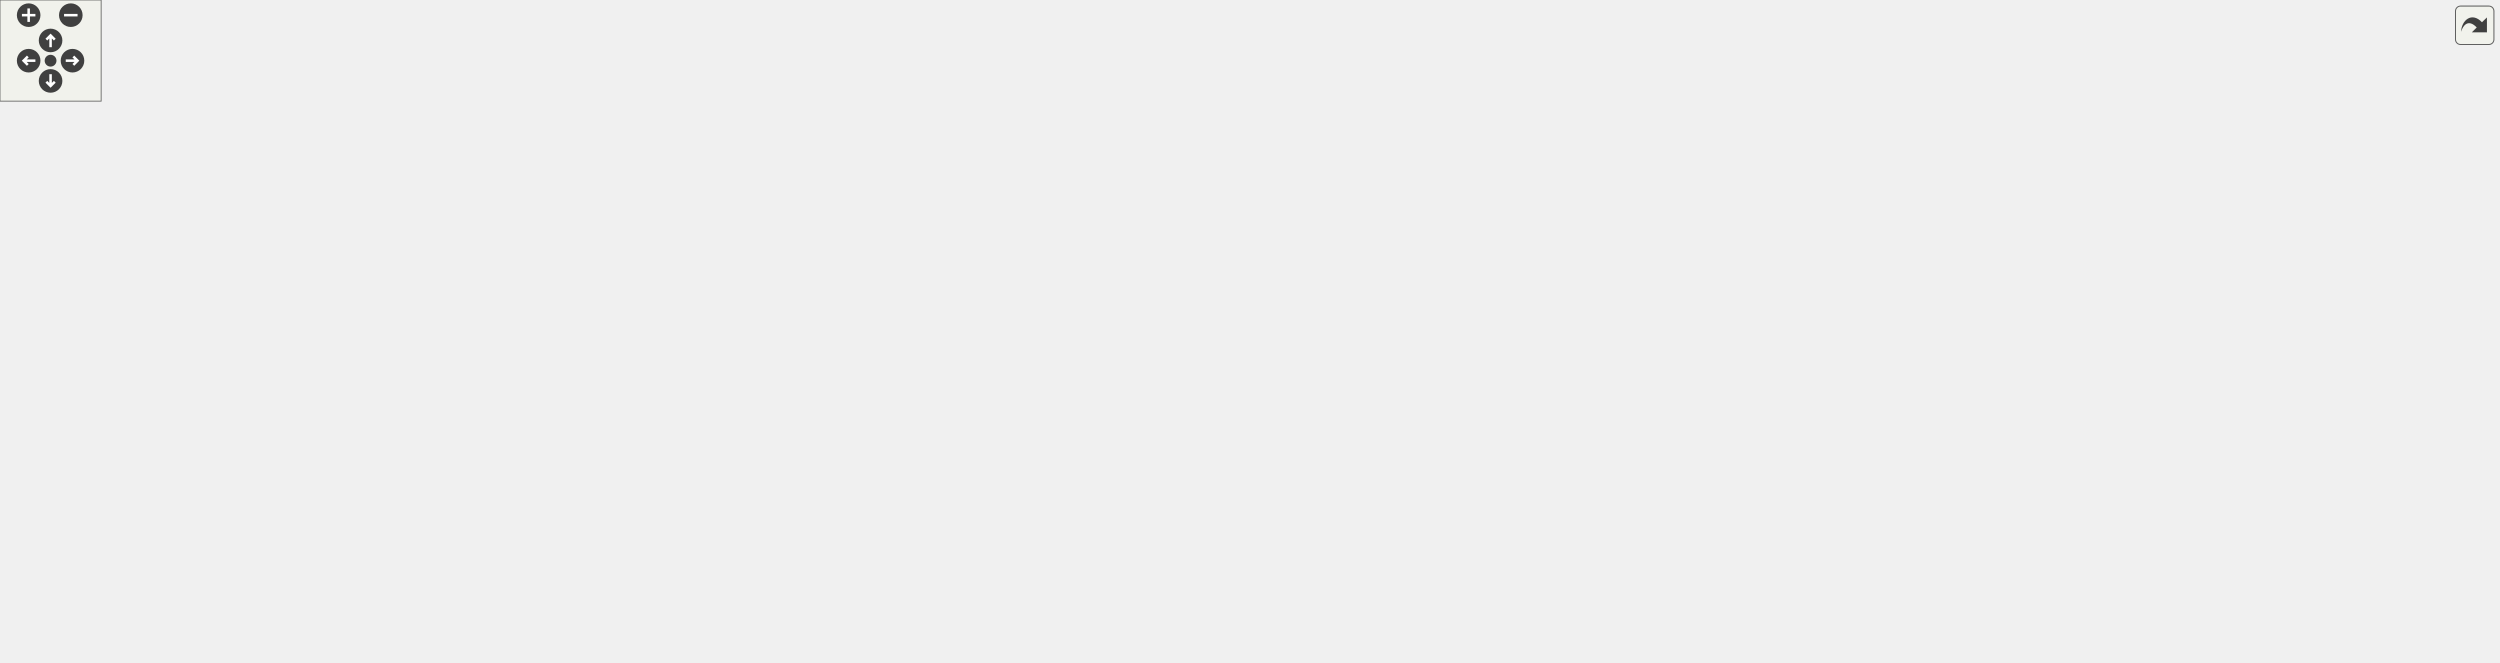
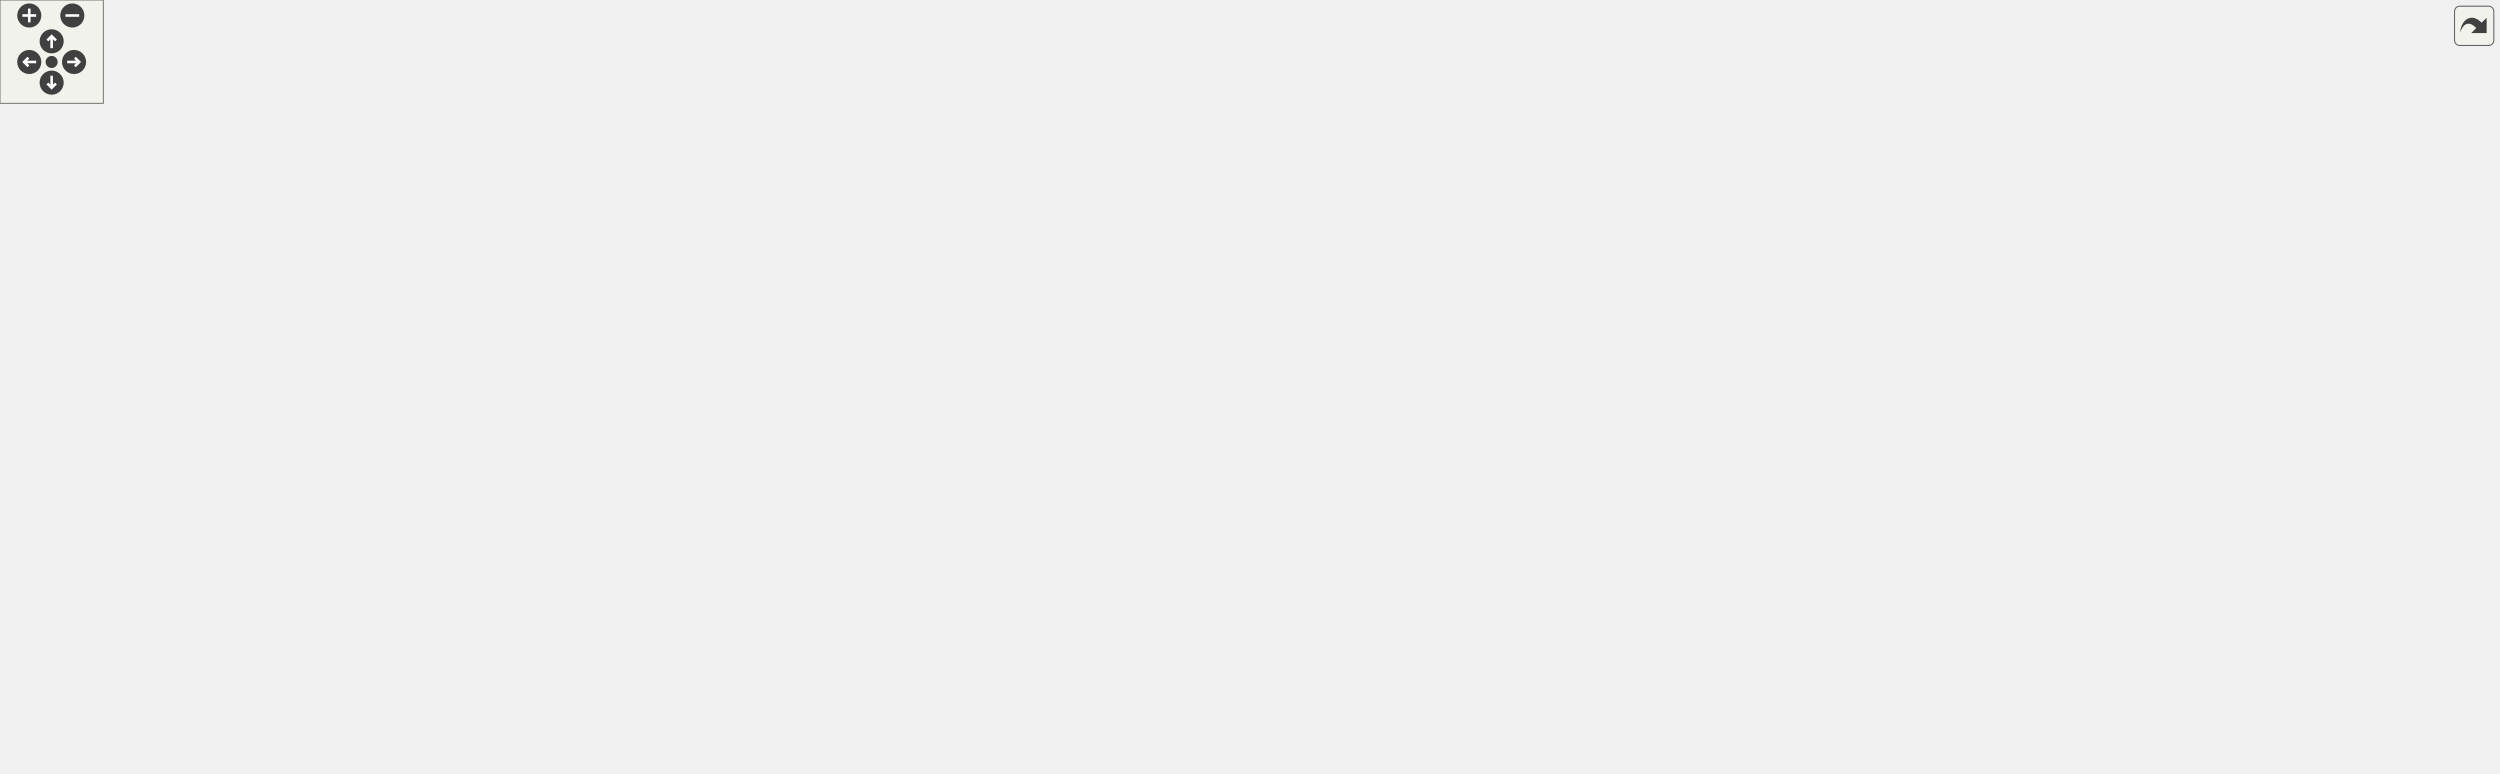
<svg xmlns="http://www.w3.org/2000/svg" xmlns:xlink="http://www.w3.org/1999/xlink" id="main" version="1.1" xml:space="preserve">
  <style type="text/css">
.edge:hover path { stroke: red; }
.edge:hover polygon { stroke: red; fill: red; }
</style>
  <defs>
    <circle id="rim" cx="0" cy="0" r="7" />
    <circle id="rim2" cx="0" cy="0" r="3.5" />
    <g id="zoomPlus">
      <use xlink:href="#rim" fill="#404040">
        <set attributeName="fill" to="#808080" begin="zoomplus.mouseover" end="zoomplus.mouseout" />
      </use>
      <path d="M-4,0h8M0,-4v8" fill="none" stroke="white" stroke-width="1.5" pointer-events="none" />
    </g>
    <g id="zoomMin">
      <use xlink:href="#rim" fill="#404040">
        <set attributeName="fill" to="#808080" begin="zoomminus.mouseover" end="zoomminus.mouseout" />
      </use>
      <path d="M-4,0h8" fill="none" stroke="white" stroke-width="1.5" pointer-events="none" />
    </g>
    <g id="dirArrow">
      <path fill="none" stroke="white" stroke-width="1.5" d="M0,-3.0v7 M-2.5,-0.5L0,-3.0L2.5,-0.5" />
    </g>
    <g id="resetDef">
      <use xlink:href="#rim2" fill="#404040">
        <set attributeName="fill" to="#808080" begin="reset.mouseover" end="reset.mouseout" />
      </use>
    </g>
  </defs>
  <svg id="graph" class="graph">
    <g id="viewport">
      <g id="node1" class="node">
        <g id="a_node1">
          <a xlink:title=" ">
-             <polygon fill="#bfbfbf" stroke="black" points="630,-313.5 630,-332.5 751,-332.5 751,-313.5 630,-313.5" />
-             <text text-anchor="middle" x="690.5" y="-320.5" font-family="Helvetica,sans-Serif" font-size="10.00">src/Enums/TileType.hpp</text>
+             <polygon fill="#bfbfbf" stroke="black" points="584,-369.5 584,-388.5 705,-388.5 705,-369.5 584,-369.5" />
+             <text text-anchor="middle" x="644.5" y="-376.5" font-family="Helvetica,sans-Serif" font-size="10.00">src/Enums/TileType.hpp</text>
          </a>
        </g>
      </g>
      <g id="node2" class="node">
        <g id="a_node2">
          <a xlink:href="Level_8hpp.html" target="_top" xlink:title=" ">
-             <polygon fill="none" stroke="black" points="358.5,-257.5 358.5,-276.5 468.5,-276.5 468.5,-257.5 358.5,-257.5" />
-             <text text-anchor="middle" x="413.5" y="-264.5" font-family="Helvetica,sans-Serif" font-size="10.00">src/Structs/Level.hpp</text>
+             <polygon fill="none" stroke="black" points="453.5,-257.5 453.5,-276.5 563.5,-276.5 563.5,-257.5 453.5,-257.5" />
+             <text text-anchor="middle" x="508.5" y="-264.5" font-family="Helvetica,sans-Serif" font-size="10.00">src/Structs/Level.hpp</text>
          </a>
        </g>
      </g>
      <g id="edge1" class="edge">
-         <path fill="none" stroke="midnightblue" d="M636.5,-311.47C584.15,-301.27 505.73,-285.98 457.19,-276.52" />
-         <polygon fill="midnightblue" stroke="midnightblue" points="636.12,-314.97 646.61,-313.44 637.46,-308.09 636.12,-314.97" />
+         <path fill="none" stroke="midnightblue" d="M632.1,-360.92C621.36,-346.92 604.86,-327.17 587.5,-313 568.79,-297.73 544.22,-284.64 527.49,-276.58" />
+         <polygon fill="midnightblue" stroke="midnightblue" points="629.48,-363.26 638.27,-369.17 635.08,-359.07 629.48,-363.26" />
      </g>
      <g id="node16" class="node">
        <g id="a_node16">
          <a xlink:href="MapNode_8hpp.html" target="_top" xlink:title=" ">
-             <polygon fill="none" stroke="black" points="706.5,-257.5 706.5,-276.5 834.5,-276.5 834.5,-257.5 706.5,-257.5" />
-             <text text-anchor="middle" x="770.5" y="-264.5" font-family="Helvetica,sans-Serif" font-size="10.00">src/Structs/MapNode.hpp</text>
+             <polygon fill="none" stroke="black" points="787.5,-257.5 787.5,-276.5 915.5,-276.5 915.5,-257.5 787.5,-257.5" />
+             <text text-anchor="middle" x="851.5" y="-264.5" font-family="Helvetica,sans-Serif" font-size="10.00">src/Structs/MapNode.hpp</text>
          </a>
        </g>
      </g>
      <g id="edge20" class="edge">
-         <path fill="none" stroke="midnightblue" d="M711.8,-307.62C726.42,-297.76 745.33,-284.99 757.68,-276.65" />
-         <polygon fill="midnightblue" stroke="midnightblue" points="709.68,-304.83 703.35,-313.32 713.6,-310.63 709.68,-304.83" />
+         <path fill="none" stroke="midnightblue" d="M669.73,-364.59C712.83,-341.69 799.43,-295.67 835.33,-276.59" />
+         <polygon fill="midnightblue" stroke="midnightblue" points="667.93,-361.59 660.74,-369.37 671.22,-367.77 667.93,-361.59" />
      </g>
      <g id="node25" class="node">
        <g id="a_node25">
          <a xlink:href="Tile_8hpp.html" target="_top" xlink:title=" ">
-             <polygon fill="none" stroke="black" points="495,-257.5 495,-276.5 596,-276.5 596,-257.5 495,-257.5" />
-             <text text-anchor="middle" x="545.5" y="-264.5" font-family="Helvetica,sans-Serif" font-size="10.00">src/Structs/Tile.hpp</text>
+             <polygon fill="none" stroke="black" points="588,-257.5 588,-276.5 689,-276.5 689,-257.5 588,-257.5" />
+             <text text-anchor="middle" x="638.5" y="-264.5" font-family="Helvetica,sans-Serif" font-size="10.00">src/Structs/Tile.hpp</text>
          </a>
        </g>
      </g>
      <g id="edge35" class="edge">
-         <path fill="none" stroke="midnightblue" d="M658.02,-309.91C630.76,-299.75 592.51,-285.51 568.37,-276.52" />
-         <polygon fill="midnightblue" stroke="midnightblue" points="656.93,-313.23 667.52,-313.44 659.37,-306.67 656.93,-313.23" />
+         <path fill="none" stroke="midnightblue" d="M643.48,-359.35C642.17,-335.25 639.93,-294.31 638.97,-276.59" />
+         <polygon fill="midnightblue" stroke="midnightblue" points="639.99,-359.57 644.03,-369.37 646.98,-359.19 639.99,-359.57" />
      </g>
      <g id="node27" class="node">
        <g id="a_node27">
+           <a xlink:href="TilesAmount_8hpp.html" target="_top" xlink:title=" ">
+             <polygon fill="none" stroke="black" points="438.5,-313.5 438.5,-332.5 578.5,-332.5 578.5,-313.5 438.5,-313.5" />
+             <text text-anchor="middle" x="508.5" y="-320.5" font-family="Helvetica,sans-Serif" font-size="10.00">src/Structs/TilesAmount.hpp</text>
+           </a>
+         </g>
+       </g>
+       <g id="edge39" class="edge">
+         <path fill="none" stroke="midnightblue" d="M613.37,-365.64C587.84,-355.5 552.39,-341.43 529.95,-332.52" />
+         <polygon fill="midnightblue" stroke="midnightblue" points="612.36,-369.01 622.95,-369.44 614.95,-362.5 612.36,-369.01" />
+       </g>
+       <g id="node28" class="node">
+         <g id="a_node28">
          <a xlink:href="TileUtil_8hpp.html" target="_top" xlink:title=" ">
-             <polygon fill="none" stroke="black" points="1296,-257.5 1296,-276.5 1401,-276.5 1401,-257.5 1296,-257.5" />
-             <text text-anchor="middle" x="1348.5" y="-264.5" font-family="Helvetica,sans-Serif" font-size="10.00">src/Utils/TileUtil.hpp</text>
-           </a>
-         </g>
-       </g>
-       <g id="edge39" class="edge">
-         <path fill="none" stroke="midnightblue" d="M761.3,-316.19C894.19,-305.28 1178.18,-281.98 1295.8,-272.32" />
-         <polygon fill="midnightblue" stroke="midnightblue" points="760.9,-312.71 751.22,-317.02 761.48,-319.69 760.9,-312.71" />
+             <polygon fill="none" stroke="black" points="1099,-313.5 1099,-332.5 1204,-332.5 1204,-313.5 1099,-313.5" />
+             <text text-anchor="middle" x="1151.5" y="-320.5" font-family="Helvetica,sans-Serif" font-size="10.00">src/Utils/TileUtil.hpp</text>
+           </a>
+         </g>
+       </g>
+       <g id="edge41" class="edge">
+         <path fill="none" stroke="midnightblue" d="M715.15,-370.48C818.12,-359.51 1007.13,-339.38 1098.83,-329.61" />
+         <polygon fill="midnightblue" stroke="midnightblue" points="714.73,-367 705.15,-371.54 715.47,-373.96 714.73,-367" />
      </g>
      <g id="node3" class="node">
        <g id="a_node3">
          <a xlink:href="LevelSelectionController_8hpp.html" target="_top" xlink:title=" ">
-             <polygon fill="none" stroke="black" points="304,-123.5 304,-153.5 451,-153.5 451,-123.5 304,-123.5" />
-             <text text-anchor="start" x="312" y="-141.5" font-family="Helvetica,sans-Serif" font-size="10.00">src/Controllers/LevelSelection</text>
-             <text text-anchor="middle" x="377.5" y="-130.5" font-family="Helvetica,sans-Serif" font-size="10.00">Controller.hpp</text>
+             <polygon fill="none" stroke="black" points="346,-123.5 346,-153.5 493,-153.5 493,-123.5 346,-123.5" />
+             <text text-anchor="start" x="354" y="-141.5" font-family="Helvetica,sans-Serif" font-size="10.00">src/Controllers/LevelSelection</text>
+             <text text-anchor="middle" x="419.5" y="-130.5" font-family="Helvetica,sans-Serif" font-size="10.00">Controller.hpp</text>
          </a>
        </g>
      </g>
      <g id="edge2" class="edge">
-         <path fill="none" stroke="midnightblue" d="M389.38,-251.47C379.06,-243.83 368.12,-233.44 362.5,-221 352.5,-198.84 362.24,-170.42 370.02,-153.66" />
-         <polygon fill="midnightblue" stroke="midnightblue" points="387.54,-254.46 397.77,-257.24 391.51,-248.69 387.54,-254.46" />
+         <path fill="none" stroke="midnightblue" d="M477.22,-253.03C463.06,-245.64 447.33,-235.02 437.5,-221 423.27,-200.71 420.02,-171.16 419.43,-153.78" />
+         <polygon fill="midnightblue" stroke="midnightblue" points="475.69,-256.18 486.22,-257.42 478.77,-249.89 475.69,-256.18" />
      </g>
      <g id="node8" class="node">
        <g id="a_node8">
          <a xlink:href="LevelManager_8hpp.html" target="_top" xlink:title=" ">
-             <polygon fill="none" stroke="black" points="119,-129 119,-148 286,-148 286,-129 119,-129" />
-             <text text-anchor="middle" x="202.5" y="-136" font-family="Helvetica,sans-Serif" font-size="10.00">src/Persistence/LevelManager.hpp</text>
+             <polygon fill="none" stroke="black" points="161,-129 161,-148 328,-148 328,-129 161,-129" />
+             <text text-anchor="middle" x="244.5" y="-136" font-family="Helvetica,sans-Serif" font-size="10.00">src/Persistence/LevelManager.hpp</text>
          </a>
        </g>
      </g>
      <g id="edge7" class="edge">
-         <path fill="none" stroke="midnightblue" d="M390.18,-252.02C346.3,-225.71 252.63,-169.56 216.83,-148.09" />
-         <polygon fill="midnightblue" stroke="midnightblue" points="388.62,-255.16 399,-257.31 392.22,-249.16 388.62,-255.16" />
+         <path fill="none" stroke="midnightblue" d="M481.03,-252.84C426.89,-226.89 307.7,-169.78 262.42,-148.09" />
+         <polygon fill="midnightblue" stroke="midnightblue" points="479.82,-256.14 490.35,-257.31 482.85,-249.83 479.82,-256.14" />
      </g>
      <g id="node10" class="node">
        <g id="a_node10">
          <a xlink:href="LevelWithTiles_8hpp.html" target="_top" xlink:title=" ">
-             <polygon fill="none" stroke="black" points="404.5,-196 404.5,-215 554.5,-215 554.5,-196 404.5,-196" />
-             <text text-anchor="middle" x="479.5" y="-203" font-family="Helvetica,sans-Serif" font-size="10.00">src/Structs/LevelWithTiles.hpp</text>
+             <polygon fill="none" stroke="black" points="446.5,-196 446.5,-215 596.5,-215 596.5,-196 446.5,-196" />
+             <text text-anchor="middle" x="521.5" y="-203" font-family="Helvetica,sans-Serif" font-size="10.00">src/Structs/LevelWithTiles.hpp</text>
          </a>
        </g>
      </g>
      <g id="edge10" class="edge">
-         <path fill="none" stroke="midnightblue" d="M430.53,-250.65C443.11,-239.31 459.78,-224.28 470.06,-215.01" />
-         <polygon fill="midnightblue" stroke="midnightblue" points="428.04,-248.18 422.96,-257.48 432.73,-253.38 428.04,-248.18" />
+         <path fill="none" stroke="midnightblue" d="M512.51,-247.66C514.89,-236.77 517.79,-223.49 519.64,-215.01" />
+         <polygon fill="midnightblue" stroke="midnightblue" points="509.08,-246.96 510.36,-257.48 515.92,-248.45 509.08,-246.96" />
      </g>
      <g id="node4" class="node">
        <g id="a_node4">
          <a xlink:href="LevelSelectionController_8cpp.html" target="_top" xlink:title=" ">
            <polygon fill="none" stroke="black" points="185,-56.5 185,-86.5 332,-86.5 332,-56.5 185,-56.5" />
            <text text-anchor="start" x="193" y="-74.5" font-family="Helvetica,sans-Serif" font-size="10.00">src/Controllers/LevelSelection</text>
            <text text-anchor="middle" x="258.5" y="-63.5" font-family="Helvetica,sans-Serif" font-size="10.00">Controller.cpp</text>
          </a>
        </g>
      </g>
      <g id="edge3" class="edge">
-         <path fill="none" stroke="midnightblue" d="M342.85,-118.57C324.13,-108.35 301.41,-95.94 284.27,-86.58" />
-         <polygon fill="midnightblue" stroke="midnightblue" points="341.22,-121.67 351.68,-123.4 344.58,-115.53 341.22,-121.67" />
+         <path fill="none" stroke="midnightblue" d="M375.02,-119.54C349.26,-109.14 317.3,-96.24 293.37,-86.58" />
+         <polygon fill="midnightblue" stroke="midnightblue" points="373.98,-122.9 384.57,-123.4 376.6,-116.41 373.98,-122.9" />
      </g>
      <g id="node5" class="node">
        <g id="a_node5">
          <a xlink:href="LevelScene_8hpp.html" target="_top" xlink:title=" ">
            <polygon fill="none" stroke="black" points="350,-62 350,-81 489,-81 489,-62 350,-62" />
            <text text-anchor="middle" x="419.5" y="-69" font-family="Helvetica,sans-Serif" font-size="10.00">src/Scenes/LevelScene.hpp</text>
          </a>
        </g>
      </g>
      <g id="edge4" class="edge">
-         <path fill="none" stroke="midnightblue" d="M392.05,-114.97C399.58,-103.33 408.32,-89.8 413.88,-81.19" />
-         <polygon fill="midnightblue" stroke="midnightblue" points="389.1,-113.1 386.61,-123.4 394.98,-116.9 389.1,-113.1" />
+         <path fill="none" stroke="midnightblue" d="M419.5,-113.25C419.5,-102.02 419.5,-89.38 419.5,-81.19" />
+         <polygon fill="midnightblue" stroke="midnightblue" points="416,-113.4 419.5,-123.4 423,-113.4 416,-113.4" />
      </g>
      <g id="node6" class="node">
        <g id="a_node6">
          <a xlink:href="LevelScene_8cpp.html" target="_top" xlink:title=" ">
-             <polygon fill="none" stroke="black" points="639,-0.5 639,-19.5 778,-19.5 778,-0.5 639,-0.5" />
-             <text text-anchor="middle" x="708.5" y="-7.5" font-family="Helvetica,sans-Serif" font-size="10.00">src/Scenes/LevelScene.cpp</text>
+             <polygon fill="none" stroke="black" points="564,-0.5 564,-19.5 703,-19.5 703,-0.5 564,-0.5" />
+             <text text-anchor="middle" x="633.5" y="-7.5" font-family="Helvetica,sans-Serif" font-size="10.00">src/Scenes/LevelScene.cpp</text>
          </a>
        </g>
      </g>
      <g id="edge5" class="edge">
-         <path fill="none" stroke="midnightblue" d="M470.97,-59.9C527,-48.37 615.49,-30.15 667.17,-19.51" />
-         <polygon fill="midnightblue" stroke="midnightblue" points="470,-56.53 460.91,-61.98 471.41,-63.39 470,-56.53" />
+         <path fill="none" stroke="midnightblue" d="M459.96,-59.25C501.54,-47.69 565.34,-29.95 602.9,-19.51" />
+         <polygon fill="midnightblue" stroke="midnightblue" points="458.86,-55.92 450.16,-61.98 460.73,-62.67 458.86,-55.92" />
      </g>
      <g id="node7" class="node">
        <g id="a_node7">
          <a xlink:href="MainScene_8cpp.html" target="_top" xlink:title=" ">
            <polygon fill="none" stroke="black" points="351.5,-0.5 351.5,-19.5 487.5,-19.5 487.5,-0.5 351.5,-0.5" />
            <text text-anchor="middle" x="419.5" y="-7.5" font-family="Helvetica,sans-Serif" font-size="10.00">src/Scenes/MainScene.cpp</text>
          </a>
        </g>
      </g>
      <g id="edge6" class="edge">
        <path fill="none" stroke="midnightblue" d="M419.5,-51.82C419.5,-41 419.5,-27.9 419.5,-19.51" />
        <polygon fill="midnightblue" stroke="midnightblue" points="416,-51.98 419.5,-61.98 423,-51.98 416,-51.98" />
      </g>
      <g id="edge8" class="edge">
-         <path fill="none" stroke="midnightblue" d="M216.72,-120.99C225.88,-110.36 237.65,-96.7 246.36,-86.59" />
-         <polygon fill="midnightblue" stroke="midnightblue" points="213.93,-118.87 210.05,-128.73 219.23,-123.44 213.93,-118.87" />
+         <path fill="none" stroke="midnightblue" d="M248.54,-118.74C250.75,-108.49 253.44,-96 255.47,-86.59" />
+         <polygon fill="midnightblue" stroke="midnightblue" points="245.07,-118.22 246.39,-128.73 251.92,-119.69 245.07,-118.22" />
      </g>
      <g id="node9" class="node">
        <g id="a_node9">
          <a xlink:href="LevelManager_8cpp.html" target="_top" xlink:title=" ">
            <polygon fill="none" stroke="black" points="0,-62 0,-81 167,-81 167,-62 0,-62" />
            <text text-anchor="middle" x="83.5" y="-69" font-family="Helvetica,sans-Serif" font-size="10.00">src/Persistence/LevelManager.cpp</text>
          </a>
        </g>
      </g>
      <g id="edge9" class="edge">
-         <path fill="none" stroke="midnightblue" d="M177.39,-123.79C153.81,-110.9 119.24,-92.02 99.29,-81.13" />
-         <polygon fill="midnightblue" stroke="midnightblue" points="176,-127.01 186.45,-128.73 179.35,-120.87 176,-127.01" />
+         <path fill="none" stroke="midnightblue" d="M213.8,-125.1C181.83,-112.2 132.61,-92.33 104.71,-81.06" />
+         <polygon fill="midnightblue" stroke="midnightblue" points="212.54,-128.37 223.12,-128.87 215.16,-121.88 212.54,-128.37" />
      </g>
      <g id="edge17" class="edge">
-         <path fill="none" stroke="midnightblue" d="M456.99,-190.15C439.92,-179.27 416.58,-164.4 399.61,-153.59" />
-         <polygon fill="midnightblue" stroke="midnightblue" points="455.43,-193.31 465.74,-195.73 459.19,-187.41 455.43,-193.31" />
+         <path fill="none" stroke="midnightblue" d="M498.99,-190.15C481.92,-179.27 458.58,-164.4 441.61,-153.59" />
+         <polygon fill="midnightblue" stroke="midnightblue" points="497.43,-193.31 507.74,-195.73 501.19,-187.41 497.43,-193.31" />
      </g>
      <g id="edge19" class="edge">
-         <path fill="none" stroke="midnightblue" d="M477.56,-185.69C475.24,-168.63 470.37,-143.14 460.5,-123 452.45,-106.57 438.17,-90.71 428.77,-81.28" />
-         <polygon fill="midnightblue" stroke="midnightblue" points="474.13,-186.47 478.78,-195.99 481.08,-185.64 474.13,-186.47" />
+         <path fill="none" stroke="midnightblue" d="M520.88,-185.55C519.42,-167.84 514.94,-141.45 501.5,-123 486.83,-102.87 461.46,-89.06 442.81,-81.04" />
+         <polygon fill="midnightblue" stroke="midnightblue" points="517.39,-185.97 521.46,-195.76 524.38,-185.57 517.39,-185.97" />
      </g>
      <g id="edge18" class="edge">
-         <path fill="none" stroke="midnightblue" d="M433.24,-193.64C378.66,-180.84 289.05,-159.81 239.08,-148.08" />
-         <polygon fill="midnightblue" stroke="midnightblue" points="432.47,-197.06 443,-195.94 434.07,-190.24 432.47,-197.06" />
+         <path fill="none" stroke="midnightblue" d="M475.24,-193.64C420.66,-180.84 331.05,-159.81 281.08,-148.08" />
+         <polygon fill="midnightblue" stroke="midnightblue" points="474.47,-197.06 485,-195.94 476.07,-190.24 474.47,-197.06" />
      </g>
      <g id="node11" class="node">
        <g id="a_node11">
          <a xlink:href="LevelController_8hpp.html" target="_top" xlink:title=" ">
-             <polygon fill="none" stroke="black" points="715.5,-129 715.5,-148 881.5,-148 881.5,-129 715.5,-129" />
-             <text text-anchor="middle" x="798.5" y="-136" font-family="Helvetica,sans-Serif" font-size="10.00">src/Controllers/LevelController.hpp</text>
+             <polygon fill="none" stroke="black" points="612.5,-129 612.5,-148 778.5,-148 778.5,-129 612.5,-129" />
+             <text text-anchor="middle" x="695.5" y="-136" font-family="Helvetica,sans-Serif" font-size="10.00">src/Controllers/LevelController.hpp</text>
          </a>
        </g>
      </g>
      <g id="edge11" class="edge">
-         <path fill="none" stroke="midnightblue" d="M531.62,-193.88C594.45,-181.08 698.78,-159.82 756.63,-148.03" />
-         <polygon fill="midnightblue" stroke="midnightblue" points="530.63,-190.51 521.53,-195.94 532.03,-197.37 530.63,-190.51" />
+         <path fill="none" stroke="midnightblue" d="M554.24,-192.27C588.77,-179.37 642.29,-159.38 672.58,-148.06" />
+         <polygon fill="midnightblue" stroke="midnightblue" points="552.75,-189.09 544.61,-195.87 555.2,-195.65 552.75,-189.09" />
      </g>
      <g id="edge13" class="edge">
-         <path fill="none" stroke="midnightblue" d="M811.45,-120.32C822.9,-102.86 835.87,-75.65 822.5,-56 809.45,-36.82 786.85,-25.82 765.19,-19.5" />
-         <polygon fill="midnightblue" stroke="midnightblue" points="808.3,-118.71 805.42,-128.91 814.03,-122.74 808.3,-118.71" />
+         <path fill="none" stroke="midnightblue" d="M692.6,-118.61C689.42,-101.5 683.27,-75.98 672.5,-56 664.84,-41.8 652.04,-28.2 643.2,-19.74" />
+         <polygon fill="midnightblue" stroke="midnightblue" points="689.23,-119.67 694.35,-128.94 696.13,-118.5 689.23,-119.67" />
      </g>
      <g id="node12" class="node">
        <g id="a_node12">
          <a xlink:href="LevelController_8cpp.html" target="_top" xlink:title=" ">
            <polygon fill="none" stroke="black" points="1139.5,-62 1139.5,-81 1305.5,-81 1305.5,-62 1139.5,-62" />
            <text text-anchor="middle" x="1222.5" y="-69" font-family="Helvetica,sans-Serif" font-size="10.00">src/Controllers/LevelController.cpp</text>
          </a>
        </g>
      </g>
      <g id="edge12" class="edge">
-         <path fill="none" stroke="midnightblue" d="M863.26,-127.36C872.73,-125.89 882.37,-124.4 891.5,-123 997.68,-106.73 1024.33,-103.36 1130.5,-87 1142.81,-85.1 1156.03,-83.04 1168.51,-81.07" />
-         <polygon fill="midnightblue" stroke="midnightblue" points="862.42,-123.95 853.08,-128.94 863.5,-130.86 862.42,-123.95" />
+         <path fill="none" stroke="midnightblue" d="M756.68,-127.41C766.95,-125.84 777.52,-124.31 787.5,-123 939.48,-103.06 978.52,-106.94 1130.5,-87 1143.81,-85.25 1158.16,-83.12 1171.47,-81.02" />
+         <polygon fill="midnightblue" stroke="midnightblue" points="755.87,-123.99 746.53,-128.98 756.95,-130.9 755.87,-123.99" />
      </g>
      <g id="node13" class="node">
        <g id="a_node13">
          <a xlink:href="CheatManager_8cpp.html" target="_top" xlink:title=" ">
            <polygon fill="none" stroke="black" points="869.5,-56.5 869.5,-86.5 975.5,-86.5 975.5,-56.5 869.5,-56.5" />
            <text text-anchor="start" x="877.5" y="-74.5" font-family="Helvetica,sans-Serif" font-size="10.00">src/Scripts/Common</text>
            <text text-anchor="middle" x="922.5" y="-63.5" font-family="Helvetica,sans-Serif" font-size="10.00">/CheatManager.cpp</text>
          </a>
        </g>
      </g>
      <g id="edge14" class="edge">
-         <path fill="none" stroke="midnightblue" d="M823.88,-124.19C844.74,-113.26 874.22,-97.81 895.5,-86.65" />
-         <polygon fill="midnightblue" stroke="midnightblue" points="822.2,-121.13 814.97,-128.87 825.45,-127.33 822.2,-121.13" />
+         <path fill="none" stroke="midnightblue" d="M735.46,-126.06C773.95,-115.04 832.24,-98.34 873.51,-86.53" />
+         <polygon fill="midnightblue" stroke="midnightblue" points="734.29,-122.75 725.64,-128.87 736.22,-129.48 734.29,-122.75" />
      </g>
      <g id="node14" class="node">
        <g id="a_node14">
          <a xlink:href="EnemyMovementBehaviour_8cpp.html" target="_top" xlink:title=" ">
            <polygon fill="none" stroke="black" points="507.5,-56.5 507.5,-86.5 663.5,-86.5 663.5,-56.5 507.5,-56.5" />
            <text text-anchor="start" x="515.5" y="-74.5" font-family="Helvetica,sans-Serif" font-size="10.00">src/Scripts/Enemies</text>
            <text text-anchor="middle" x="585.5" y="-63.5" font-family="Helvetica,sans-Serif" font-size="10.00">/EnemyMovementBehaviour.cpp</text>
          </a>
        </g>
      </g>
      <g id="edge15" class="edge">
-         <path fill="none" stroke="midnightblue" d="M760.54,-125.92C724.43,-114.9 670.02,-98.29 631.47,-86.53" />
-         <polygon fill="midnightblue" stroke="midnightblue" points="759.63,-129.3 770.22,-128.87 761.67,-122.6 759.63,-129.3" />
+         <path fill="none" stroke="midnightblue" d="M671.98,-123.6C653.51,-112.69 627.9,-97.55 609.34,-86.59" />
+         <polygon fill="midnightblue" stroke="midnightblue" points="670.28,-126.66 680.66,-128.73 673.84,-120.63 670.28,-126.66" />
      </g>
      <g id="node15" class="node">
        <g id="a_node15">
          <a xlink:href="UserAttackBehaviour_8cpp.html" target="_top" xlink:title=" ">
-             <polygon fill="none" stroke="black" points="682,-56.5 682,-86.5 813,-86.5 813,-56.5 682,-56.5" />
-             <text text-anchor="start" x="690" y="-74.5" font-family="Helvetica,sans-Serif" font-size="10.00">src/Scripts/Heroes</text>
-             <text text-anchor="middle" x="747.5" y="-63.5" font-family="Helvetica,sans-Serif" font-size="10.00">/UserAttackBehaviour.cpp</text>
+             <polygon fill="none" stroke="black" points="720,-56.5 720,-86.5 851,-86.5 851,-56.5 720,-56.5" />
+             <text text-anchor="start" x="728" y="-74.5" font-family="Helvetica,sans-Serif" font-size="10.00">src/Scripts/Heroes</text>
+             <text text-anchor="middle" x="785.5" y="-63.5" font-family="Helvetica,sans-Serif" font-size="10.00">/UserAttackBehaviour.cpp</text>
          </a>
        </g>
      </g>
      <g id="edge16" class="edge">
-         <path fill="none" stroke="midnightblue" d="M785.3,-120.67C777,-110.09 766.41,-96.6 758.55,-86.59" />
-         <polygon fill="midnightblue" stroke="midnightblue" points="782.7,-123.03 791.62,-128.73 788.2,-118.71 782.7,-123.03" />
+         <path fill="none" stroke="midnightblue" d="M715.79,-122.85C730.81,-112 751.16,-97.3 765.99,-86.59" />
+         <polygon fill="midnightblue" stroke="midnightblue" points="713.7,-120.04 707.64,-128.73 717.79,-125.72 713.7,-120.04" />
      </g>
      <g id="node17" class="node">
        <g id="a_node17">
          <a xlink:href="EnemyMovementBehaviour_8hpp.html" target="_top" xlink:title=" ">
-             <polygon fill="none" stroke="black" points="692.5,-190.5 692.5,-220.5 848.5,-220.5 848.5,-190.5 692.5,-190.5" />
-             <text text-anchor="start" x="700.5" y="-208.5" font-family="Helvetica,sans-Serif" font-size="10.00">src/Scripts/Enemies</text>
-             <text text-anchor="middle" x="770.5" y="-197.5" font-family="Helvetica,sans-Serif" font-size="10.00">/EnemyMovementBehaviour.hpp</text>
+             <polygon fill="none" stroke="black" points="773.5,-190.5 773.5,-220.5 929.5,-220.5 929.5,-190.5 773.5,-190.5" />
+             <text text-anchor="start" x="781.5" y="-208.5" font-family="Helvetica,sans-Serif" font-size="10.00">src/Scripts/Enemies</text>
+             <text text-anchor="middle" x="851.5" y="-197.5" font-family="Helvetica,sans-Serif" font-size="10.00">/EnemyMovementBehaviour.hpp</text>
          </a>
        </g>
      </g>
      <g id="edge21" class="edge">
-         <path fill="none" stroke="midnightblue" d="M770.5,-247.23C770.5,-238.59 770.5,-228.5 770.5,-220.52" />
-         <polygon fill="midnightblue" stroke="midnightblue" points="767,-247.48 770.5,-257.48 774,-247.48 767,-247.48" />
+         <path fill="none" stroke="midnightblue" d="M851.5,-247.23C851.5,-238.59 851.5,-228.5 851.5,-220.52" />
+         <polygon fill="midnightblue" stroke="midnightblue" points="848,-247.48 851.5,-257.48 855,-247.48 848,-247.48" />
      </g>
      <g id="node19" class="node">
        <g id="a_node19">
          <a xlink:href="LevelData_8hpp.html" target="_top" xlink:title=" ">
-             <polygon fill="none" stroke="black" points="898.5,-196 898.5,-215 1028.5,-215 1028.5,-196 898.5,-196" />
-             <text text-anchor="middle" x="963.5" y="-203" font-family="Helvetica,sans-Serif" font-size="10.00">src/Structs/LevelData.hpp</text>
+             <polygon fill="none" stroke="black" points="947.5,-196 947.5,-215 1077.5,-215 1077.5,-196 947.5,-196" />
+             <text text-anchor="middle" x="1012.5" y="-203" font-family="Helvetica,sans-Serif" font-size="10.00">src/Structs/LevelData.hpp</text>
          </a>
        </g>
      </g>
      <g id="edge24" class="edge">
-         <path fill="none" stroke="midnightblue" d="M807.71,-254.53C845.22,-242.96 902.24,-225.38 935.9,-215.01" />
-         <polygon fill="midnightblue" stroke="midnightblue" points="806.68,-251.18 798.15,-257.48 808.74,-257.87 806.68,-251.18" />
+         <path fill="none" stroke="midnightblue" d="M884.15,-253.93C915.44,-242.37 961.88,-225.21 989.48,-215.01" />
+         <polygon fill="midnightblue" stroke="midnightblue" points="882.73,-250.73 874.57,-257.48 885.16,-257.29 882.73,-250.73" />
      </g>
      <g id="edge23" class="edge">
-         <path fill="none" stroke="midnightblue" d="M744.47,-184.12C732.82,-174.95 718.94,-163.98 706.5,-154 689.5,-140.36 686.3,-135.58 668.5,-123 649.77,-109.76 627.52,-96.33 610.77,-86.66" />
-         <polygon fill="midnightblue" stroke="midnightblue" points="742.48,-187 752.51,-190.43 746.8,-181.5 742.48,-187" />
+         <path fill="none" stroke="midnightblue" d="M763.32,-188.88C694.44,-176.3 609.41,-159.81 603.5,-154 585.53,-136.32 583.67,-105.02 584.32,-86.79" />
+         <polygon fill="midnightblue" stroke="midnightblue" points="762.88,-192.35 773.35,-190.7 764.14,-185.47 762.88,-192.35" />
      </g>
      <g id="node18" class="node">
        <g id="a_node18">
          <a xlink:href="EnemyPrefabFactory_8cpp.html" target="_top" xlink:title=" ">
-             <polygon fill="none" stroke="black" points="525.5,-123.5 525.5,-153.5 659.5,-153.5 659.5,-123.5 525.5,-123.5" />
-             <text text-anchor="start" x="533.5" y="-141.5" font-family="Helvetica,sans-Serif" font-size="10.00">src/Factories/EnemyPrefab</text>
-             <text text-anchor="middle" x="592.5" y="-130.5" font-family="Helvetica,sans-Serif" font-size="10.00">Factory.cpp</text>
+             <polygon fill="none" stroke="black" points="796.5,-123.5 796.5,-153.5 930.5,-153.5 930.5,-123.5 796.5,-123.5" />
+             <text text-anchor="start" x="804.5" y="-141.5" font-family="Helvetica,sans-Serif" font-size="10.00">src/Factories/EnemyPrefab</text>
+             <text text-anchor="middle" x="863.5" y="-130.5" font-family="Helvetica,sans-Serif" font-size="10.00">Factory.cpp</text>
          </a>
        </g>
      </g>
      <g id="edge22" class="edge">
-         <path fill="none" stroke="midnightblue" d="M722.45,-186.96C693.78,-176.48 657.86,-163.37 631.05,-153.58" />
-         <polygon fill="midnightblue" stroke="midnightblue" points="721.28,-190.25 731.88,-190.4 723.68,-183.68 721.28,-190.25" />
+         <path fill="none" stroke="midnightblue" d="M855.95,-180.4C857.62,-171.37 859.46,-161.41 860.9,-153.58" />
+         <polygon fill="midnightblue" stroke="midnightblue" points="852.48,-179.93 854.1,-190.4 859.36,-181.2 852.48,-179.93" />
      </g>
      <g id="edge25" class="edge">
-         <path fill="none" stroke="midnightblue" d="M932.03,-192.1C899.27,-179.2 848.83,-159.33 820.24,-148.06" />
-         <polygon fill="midnightblue" stroke="midnightblue" points="931,-195.46 941.59,-195.87 933.57,-188.95 931,-195.46" />
+         <path fill="none" stroke="midnightblue" d="M960.7,-193.88C898.27,-181.08 794.59,-159.82 737.11,-148.03" />
+         <polygon fill="midnightblue" stroke="midnightblue" points="960.23,-197.36 970.73,-195.94 961.64,-190.5 960.23,-197.36" />
      </g>
      <g id="node20" class="node">
        <g id="a_node20">
          <a xlink:href="GameLostBehaviour_8hpp.html" target="_top" xlink:title=" ">
-             <polygon fill="none" stroke="black" points="900,-123.5 900,-153.5 1027,-153.5 1027,-123.5 900,-123.5" />
-             <text text-anchor="start" x="908" y="-141.5" font-family="Helvetica,sans-Serif" font-size="10.00">src/Scripts/Common</text>
-             <text text-anchor="middle" x="963.5" y="-130.5" font-family="Helvetica,sans-Serif" font-size="10.00">/GameLostBehaviour.hpp</text>
+             <polygon fill="none" stroke="black" points="1094,-123.5 1094,-153.5 1221,-153.5 1221,-123.5 1094,-123.5" />
+             <text text-anchor="start" x="1102" y="-141.5" font-family="Helvetica,sans-Serif" font-size="10.00">src/Scripts/Common</text>
+             <text text-anchor="middle" x="1157.5" y="-130.5" font-family="Helvetica,sans-Serif" font-size="10.00">/GameLostBehaviour.hpp</text>
          </a>
        </g>
      </g>
      <g id="edge26" class="edge">
-         <path fill="none" stroke="midnightblue" d="M963.5,-185.41C963.5,-175.22 963.5,-162.9 963.5,-153.59" />
-         <polygon fill="midnightblue" stroke="midnightblue" points="960,-185.73 963.5,-195.73 967,-185.73 960,-185.73" />
+         <path fill="none" stroke="midnightblue" d="M1040.9,-191.77C1065.45,-180.77 1100.86,-164.89 1126.21,-153.53" />
+         <polygon fill="midnightblue" stroke="midnightblue" points="1039.45,-188.58 1031.75,-195.87 1042.31,-194.97 1039.45,-188.58" />
      </g>
      <g id="node22" class="node">
        <g id="a_node22">
          <a xlink:href="GameWonBehaviour_8hpp.html" target="_top" xlink:title=" ">
-             <polygon fill="none" stroke="black" points="1045,-123.5 1045,-153.5 1172,-153.5 1172,-123.5 1045,-123.5" />
-             <text text-anchor="start" x="1053" y="-141.5" font-family="Helvetica,sans-Serif" font-size="10.00">src/Scripts/Common</text>
-             <text text-anchor="middle" x="1108.5" y="-130.5" font-family="Helvetica,sans-Serif" font-size="10.00">/GameWonBehaviour.hpp</text>
+             <polygon fill="none" stroke="black" points="949,-123.5 949,-153.5 1076,-153.5 1076,-123.5 949,-123.5" />
+             <text text-anchor="start" x="957" y="-141.5" font-family="Helvetica,sans-Serif" font-size="10.00">src/Scripts/Common</text>
+             <text text-anchor="middle" x="1012.5" y="-130.5" font-family="Helvetica,sans-Serif" font-size="10.00">/GameWonBehaviour.hpp</text>
          </a>
        </g>
      </g>
      <g id="edge30" class="edge">
-         <path fill="none" stroke="midnightblue" d="M991.9,-191.77C1016.45,-180.77 1051.86,-164.89 1077.21,-153.53" />
-         <polygon fill="midnightblue" stroke="midnightblue" points="990.45,-188.58 982.75,-195.87 993.31,-194.97 990.45,-188.58" />
+         <path fill="none" stroke="midnightblue" d="M1012.5,-185.41C1012.5,-175.22 1012.5,-162.9 1012.5,-153.59" />
+         <polygon fill="midnightblue" stroke="midnightblue" points="1009,-185.73 1012.5,-195.73 1016,-185.73 1009,-185.73" />
      </g>
      <g id="node24" class="node">
        <g id="a_node24">
          <a xlink:href="LevelData_8cpp.html" target="_top" xlink:title=" ">
-             <polygon fill="none" stroke="black" points="1190.5,-129 1190.5,-148 1320.5,-148 1320.5,-129 1190.5,-129" />
-             <text text-anchor="middle" x="1255.5" y="-136" font-family="Helvetica,sans-Serif" font-size="10.00">src/Structs/LevelData.cpp</text>
+             <polygon fill="none" stroke="black" points="1239.5,-129 1239.5,-148 1369.5,-148 1369.5,-129 1239.5,-129" />
+             <text text-anchor="middle" x="1304.5" y="-136" font-family="Helvetica,sans-Serif" font-size="10.00">src/Structs/LevelData.cpp</text>
          </a>
        </g>
      </g>
      <g id="edge34" class="edge">
-         <path fill="none" stroke="midnightblue" d="M1011.91,-193.72C1069.41,-180.92 1164.16,-159.83 1216.94,-148.08" />
-         <polygon fill="midnightblue" stroke="midnightblue" points="1010.97,-190.35 1001.97,-195.94 1012.5,-197.18 1010.97,-190.35" />
+         <path fill="none" stroke="midnightblue" d="M1060.91,-193.72C1118.41,-180.92 1213.16,-159.83 1265.94,-148.08" />
+         <polygon fill="midnightblue" stroke="midnightblue" points="1059.97,-190.35 1050.97,-195.94 1061.5,-197.18 1059.97,-190.35" />
      </g>
      <g id="edge27" class="edge">
-         <path fill="none" stroke="midnightblue" d="M1029.29,-120.99C1080.04,-108.25 1148.19,-91.15 1188.52,-81.03" />
-         <polygon fill="midnightblue" stroke="midnightblue" points="1028.23,-117.65 1019.38,-123.48 1029.93,-124.44 1028.23,-117.65" />
+         <path fill="none" stroke="midnightblue" d="M1179,-116C1190.87,-104.13 1204.95,-90.05 1213.81,-81.19" />
+         <polygon fill="midnightblue" stroke="midnightblue" points="1176.2,-113.85 1171.6,-123.4 1181.15,-118.8 1176.2,-113.85" />
      </g>
      <g id="edge28" class="edge">
-         <path fill="none" stroke="midnightblue" d="M949.22,-114.87C943.29,-105.46 936.59,-94.83 931.38,-86.58" />
-         <polygon fill="midnightblue" stroke="midnightblue" points="946.31,-116.81 954.6,-123.4 952.23,-113.07 946.31,-116.81" />
+         <path fill="none" stroke="midnightblue" d="M1096.82,-120.71C1058.57,-110.14 1009.76,-96.63 973.52,-86.61" />
+         <polygon fill="midnightblue" stroke="midnightblue" points="1096.23,-124.18 1106.8,-123.48 1098.09,-117.44 1096.23,-124.18" />
      </g>
      <g id="node21" class="node">
        <g id="a_node21">
          <a xlink:href="GameLostBehaviour_8cpp.html" target="_top" xlink:title=" ">
-             <polygon fill="none" stroke="black" points="994,-56.5 994,-86.5 1121,-86.5 1121,-56.5 994,-56.5" />
-             <text text-anchor="start" x="1002" y="-74.5" font-family="Helvetica,sans-Serif" font-size="10.00">src/Scripts/Common</text>
-             <text text-anchor="middle" x="1057.5" y="-63.5" font-family="Helvetica,sans-Serif" font-size="10.00">/GameLostBehaviour.cpp</text>
+             <polygon fill="none" stroke="black" points="1324,-56.5 1324,-86.5 1451,-86.5 1451,-56.5 1324,-56.5" />
+             <text text-anchor="start" x="1332" y="-74.5" font-family="Helvetica,sans-Serif" font-size="10.00">src/Scripts/Common</text>
+             <text text-anchor="middle" x="1387.5" y="-63.5" font-family="Helvetica,sans-Serif" font-size="10.00">/GameLostBehaviour.cpp</text>
          </a>
        </g>
      </g>
      <g id="edge29" class="edge">
-         <path fill="none" stroke="midnightblue" d="M992.49,-117.45C1006.95,-107.45 1024.09,-95.6 1037.14,-86.58" />
-         <polygon fill="midnightblue" stroke="midnightblue" points="990.13,-114.83 983.9,-123.4 994.11,-120.59 990.13,-114.83" />
+         <path fill="none" stroke="midnightblue" d="M1216.89,-120.71C1254.32,-110.14 1302.1,-96.63 1337.57,-86.61" />
+         <polygon fill="midnightblue" stroke="midnightblue" points="1215.79,-117.39 1207.12,-123.48 1217.7,-124.12 1215.79,-117.39" />
      </g>
      <g id="edge31" class="edge">
-         <path fill="none" stroke="midnightblue" d="M1142.16,-118.31C1163.88,-105.93 1191.05,-90.43 1207.58,-81.01" />
-         <polygon fill="midnightblue" stroke="midnightblue" points="1140.19,-115.4 1133.24,-123.4 1143.66,-121.48 1140.19,-115.4" />
+         <path fill="none" stroke="midnightblue" d="M1067.39,-120.51C1108.37,-107.83 1162.66,-91.02 1194.95,-81.03" />
+         <polygon fill="midnightblue" stroke="midnightblue" points="1066.33,-117.18 1057.81,-123.48 1068.4,-123.86 1066.33,-117.18" />
      </g>
      <g id="edge32" class="edge">
-         <path fill="none" stroke="midnightblue" d="M1058.69,-120.09C1028.66,-109.6 990.91,-96.41 962.78,-86.58" />
-         <polygon fill="midnightblue" stroke="midnightblue" points="1057.55,-123.4 1068.14,-123.4 1059.86,-116.79 1057.55,-123.4" />
+         <path fill="none" stroke="midnightblue" d="M984.74,-117.45C970.89,-107.45 954.48,-95.6 941.99,-86.58" />
+         <polygon fill="midnightblue" stroke="midnightblue" points="982.82,-120.38 992.97,-123.4 986.91,-114.7 982.82,-120.38" />
      </g>
      <g id="node23" class="node">
        <g id="a_node23">
          <a xlink:href="GameWonBehaviour_8cpp.html" target="_top" xlink:title=" ">
-             <polygon fill="none" stroke="black" points="1324,-56.5 1324,-86.5 1451,-86.5 1451,-56.5 1324,-56.5" />
-             <text text-anchor="start" x="1332" y="-74.5" font-family="Helvetica,sans-Serif" font-size="10.00">src/Scripts/Common</text>
-             <text text-anchor="middle" x="1387.5" y="-63.5" font-family="Helvetica,sans-Serif" font-size="10.00">/GameWonBehaviour.cpp</text>
+             <polygon fill="none" stroke="black" points="994,-56.5 994,-86.5 1121,-86.5 1121,-56.5 994,-56.5" />
+             <text text-anchor="start" x="1002" y="-74.5" font-family="Helvetica,sans-Serif" font-size="10.00">src/Scripts/Common</text>
+             <text text-anchor="middle" x="1057.5" y="-63.5" font-family="Helvetica,sans-Serif" font-size="10.00">/GameWonBehaviour.cpp</text>
          </a>
        </g>
      </g>
      <g id="edge33" class="edge">
-         <path fill="none" stroke="midnightblue" d="M1178.53,-121.19C1224.22,-110.54 1283.27,-96.78 1326.93,-86.61" />
-         <polygon fill="midnightblue" stroke="midnightblue" points="1177.64,-117.8 1168.7,-123.48 1179.23,-124.62 1177.64,-117.8" />
+         <path fill="none" stroke="midnightblue" d="M1027.97,-115.16C1034.53,-105.68 1041.98,-94.92 1047.75,-86.58" />
+         <polygon fill="midnightblue" stroke="midnightblue" points="1025.08,-113.18 1022.26,-123.4 1030.83,-117.17 1025.08,-113.18" />
      </g>
      <g id="edge36" class="edge">
-         <path fill="none" stroke="midnightblue" d="M489.24,-255.3C452.29,-247.15 408.48,-234.98 395.5,-221 378.34,-202.52 376.19,-171.51 376.58,-153.54" />
-         <polygon fill="midnightblue" stroke="midnightblue" points="488.93,-258.81 499.44,-257.49 490.4,-251.97 488.93,-258.81" />
+         <path fill="none" stroke="midnightblue" d="M635.15,-247.22C631.09,-229.91 622.55,-204.74 605.5,-190 574.5,-163.18 530.58,-150.47 493.2,-144.5" />
+         <polygon fill="midnightblue" stroke="midnightblue" points="631.77,-248.18 637.22,-257.27 638.63,-246.77 631.77,-248.18" />
      </g>
      <g id="edge37" class="edge">
-         <path fill="none" stroke="midnightblue" d="M528.47,-250.65C515.89,-239.31 499.22,-224.28 488.94,-215.01" />
-         <polygon fill="midnightblue" stroke="midnightblue" points="526.27,-253.38 536.04,-257.48 530.96,-248.18 526.27,-253.38" />
+         <path fill="none" stroke="midnightblue" d="M612.67,-252.87C590,-241.33 557.68,-224.9 538.23,-215.01" />
+         <polygon fill="midnightblue" stroke="midnightblue" points="611.24,-256.06 621.74,-257.48 614.41,-249.82 611.24,-256.06" />
      </g>
      <g id="node26" class="node">
        <g id="a_node26">
          <a xlink:href="Tile_8cpp.html" target="_top" xlink:title=" ">
-             <polygon fill="none" stroke="black" points="573,-196 573,-215 674,-215 674,-196 573,-196" />
-             <text text-anchor="middle" x="623.5" y="-203" font-family="Helvetica,sans-Serif" font-size="10.00">src/Structs/Tile.cpp</text>
+             <polygon fill="none" stroke="black" points="653,-196 653,-215 754,-215 754,-196 653,-196" />
+             <text text-anchor="middle" x="703.5" y="-203" font-family="Helvetica,sans-Serif" font-size="10.00">src/Structs/Tile.cpp</text>
          </a>
        </g>
      </g>
      <g id="edge38" class="edge">
-         <path fill="none" stroke="midnightblue" d="M564.78,-251.29C579.74,-239.88 599.96,-224.46 612.35,-215.01" />
-         <polygon fill="midnightblue" stroke="midnightblue" points="562.5,-248.63 556.68,-257.48 566.75,-254.19 562.5,-248.63" />
+         <path fill="none" stroke="midnightblue" d="M655.27,-250.65C667.66,-239.31 684.08,-224.28 694.2,-215.01" />
+         <polygon fill="midnightblue" stroke="midnightblue" points="652.83,-248.14 647.81,-257.48 657.55,-253.3 652.83,-248.14" />
      </g>
      <g id="edge40" class="edge">
-         <path fill="none" stroke="midnightblue" d="M1351.31,-247.08C1354.62,-217.57 1356.63,-160.13 1329.5,-123 1313.44,-101.02 1285.34,-88.27 1261.97,-81.07" />
-         <polygon fill="midnightblue" stroke="midnightblue" points="1347.81,-246.87 1349.99,-257.24 1354.75,-247.77 1347.81,-246.87" />
-       </g>
-       <g id="node28" class="node">
-         <g id="a_node28">
+         <path fill="none" stroke="midnightblue" d="M508.5,-302.8C508.5,-293.91 508.5,-283.78 508.5,-276.75" />
+         <polygon fill="midnightblue" stroke="midnightblue" points="505,-303.08 508.5,-313.08 512,-303.08 505,-303.08" />
+       </g>
+       <g id="edge42" class="edge">
+         <path fill="none" stroke="midnightblue" d="M1183.95,-309.47C1236.29,-287.27 1337.6,-235.51 1378.5,-154 1399.57,-112.01 1339.06,-91.06 1287.37,-81.02" />
+         <polygon fill="midnightblue" stroke="midnightblue" points="1182.37,-306.34 1174.47,-313.4 1185.05,-312.81 1182.37,-306.34" />
+       </g>
+       <g id="node29" class="node">
+         <g id="a_node29">
          <a xlink:href="TileUtil_8cpp.html" target="_top" xlink:title=" ">
-             <polygon fill="none" stroke="black" points="1377,-196 1377,-215 1482,-215 1482,-196 1377,-196" />
-             <text text-anchor="middle" x="1429.5" y="-203" font-family="Helvetica,sans-Serif" font-size="10.00">src/Utils/TileUtil.cpp</text>
-           </a>
-         </g>
-       </g>
-       <g id="edge41" class="edge">
-         <path fill="none" stroke="midnightblue" d="M1368.52,-251.29C1384.06,-239.88 1405.05,-224.46 1417.92,-215.01" />
-         <polygon fill="midnightblue" stroke="midnightblue" points="1366.09,-248.73 1360.11,-257.48 1370.24,-254.38 1366.09,-248.73" />
+             <polygon fill="none" stroke="black" points="1099,-257.5 1099,-276.5 1204,-276.5 1204,-257.5 1099,-257.5" />
+             <text text-anchor="middle" x="1151.5" y="-264.5" font-family="Helvetica,sans-Serif" font-size="10.00">src/Utils/TileUtil.cpp</text>
+           </a>
+         </g>
+       </g>
+       <g id="edge43" class="edge">
+         <path fill="none" stroke="midnightblue" d="M1151.5,-302.8C1151.5,-293.91 1151.5,-283.78 1151.5,-276.75" />
+         <polygon fill="midnightblue" stroke="midnightblue" points="1148,-303.08 1151.5,-313.08 1155,-303.08 1148,-303.08" />
      </g>
    </g>
  </svg>
  <g id="navigator" transform="translate(0 0)" fill="#404254">
    <rect fill="#f2f5e9" fill-opacity="0.5" stroke="#606060" stroke-width=".5" x="0" y="0" width="60" height="60" />
    <use id="zoomplus" xlink:href="#zoomPlus" x="17" y="9" />
    <use id="zoomminus" xlink:href="#zoomMin" x="42" y="9" />
    <use id="reset" xlink:href="#resetDef" x="30" y="36" />
    <g id="arrowUp" xlink:href="#dirArrow" transform="translate(30 24)">
      <use xlink:href="#rim" fill="#404040">
        <set attributeName="fill" to="#808080" begin="arrowUp.mouseover" end="arrowUp.mouseout" />
      </use>
      <path fill="none" stroke="white" stroke-width="1.5" d="M0,-3.0v7 M-2.5,-0.5L0,-3.0L2.5,-0.5" />
    </g>
    <g id="arrowRight" xlink:href="#dirArrow" transform="rotate(90) translate(36 -43)">
      <use xlink:href="#rim" fill="#404040">
        <set attributeName="fill" to="#808080" begin="arrowRight.mouseover" end="arrowRight.mouseout" />
      </use>
      <path fill="none" stroke="white" stroke-width="1.5" d="M0,-3.0v7 M-2.5,-0.5L0,-3.0L2.5,-0.5" />
    </g>
    <g id="arrowDown" xlink:href="#dirArrow" transform="rotate(180) translate(-30 -48)">
      <use xlink:href="#rim" fill="#404040">
        <set attributeName="fill" to="#808080" begin="arrowDown.mouseover" end="arrowDown.mouseout" />
      </use>
      <path fill="none" stroke="white" stroke-width="1.5" d="M0,-3.0v7 M-2.5,-0.5L0,-3.0L2.5,-0.5" />
    </g>
    <g id="arrowLeft" xlink:href="#dirArrow" transform="rotate(270) translate(-36 17)">
      <use xlink:href="#rim" fill="#404040">
        <set attributeName="fill" to="#808080" begin="arrowLeft.mouseover" end="arrowLeft.mouseout" />
      </use>
      <path fill="none" stroke="white" stroke-width="1.5" d="M0,-3.0v7 M-2.5,-0.5L0,-3.0L2.5,-0.5" />
    </g>
  </g>
  <svg viewBox="0 0 15 15" width="100%" height="30px" preserveAspectRatio="xMaxYMin meet">
    <g id="arrow_out" transform="scale(0.3 0.3)">
      <a xlink:href="TileType_8hpp__dep__incl_org.svg" target="_base">
        <rect id="button" ry="5" rx="5" y="6" x="6" height="38" width="38" fill="#f2f5e9" fill-opacity="0.5" stroke="#606060" stroke-width="1.0" />
        <path id="arrow" d="M 11.5,31.437 C 11.94,20.098 22.043,11.323 32.159,21.979 L 37.069,17.246 C 37.069,17.246 37.088,32 37.088,32 L 22.16,31.978 C 22.16,31.978 26.998,27.14 26.998,27.14 C 18.529,18.264 13.292,25.23 11.5,31.437 z" style="fill:#404040;" />
      </a>
    </g>
  </svg>
</svg>
